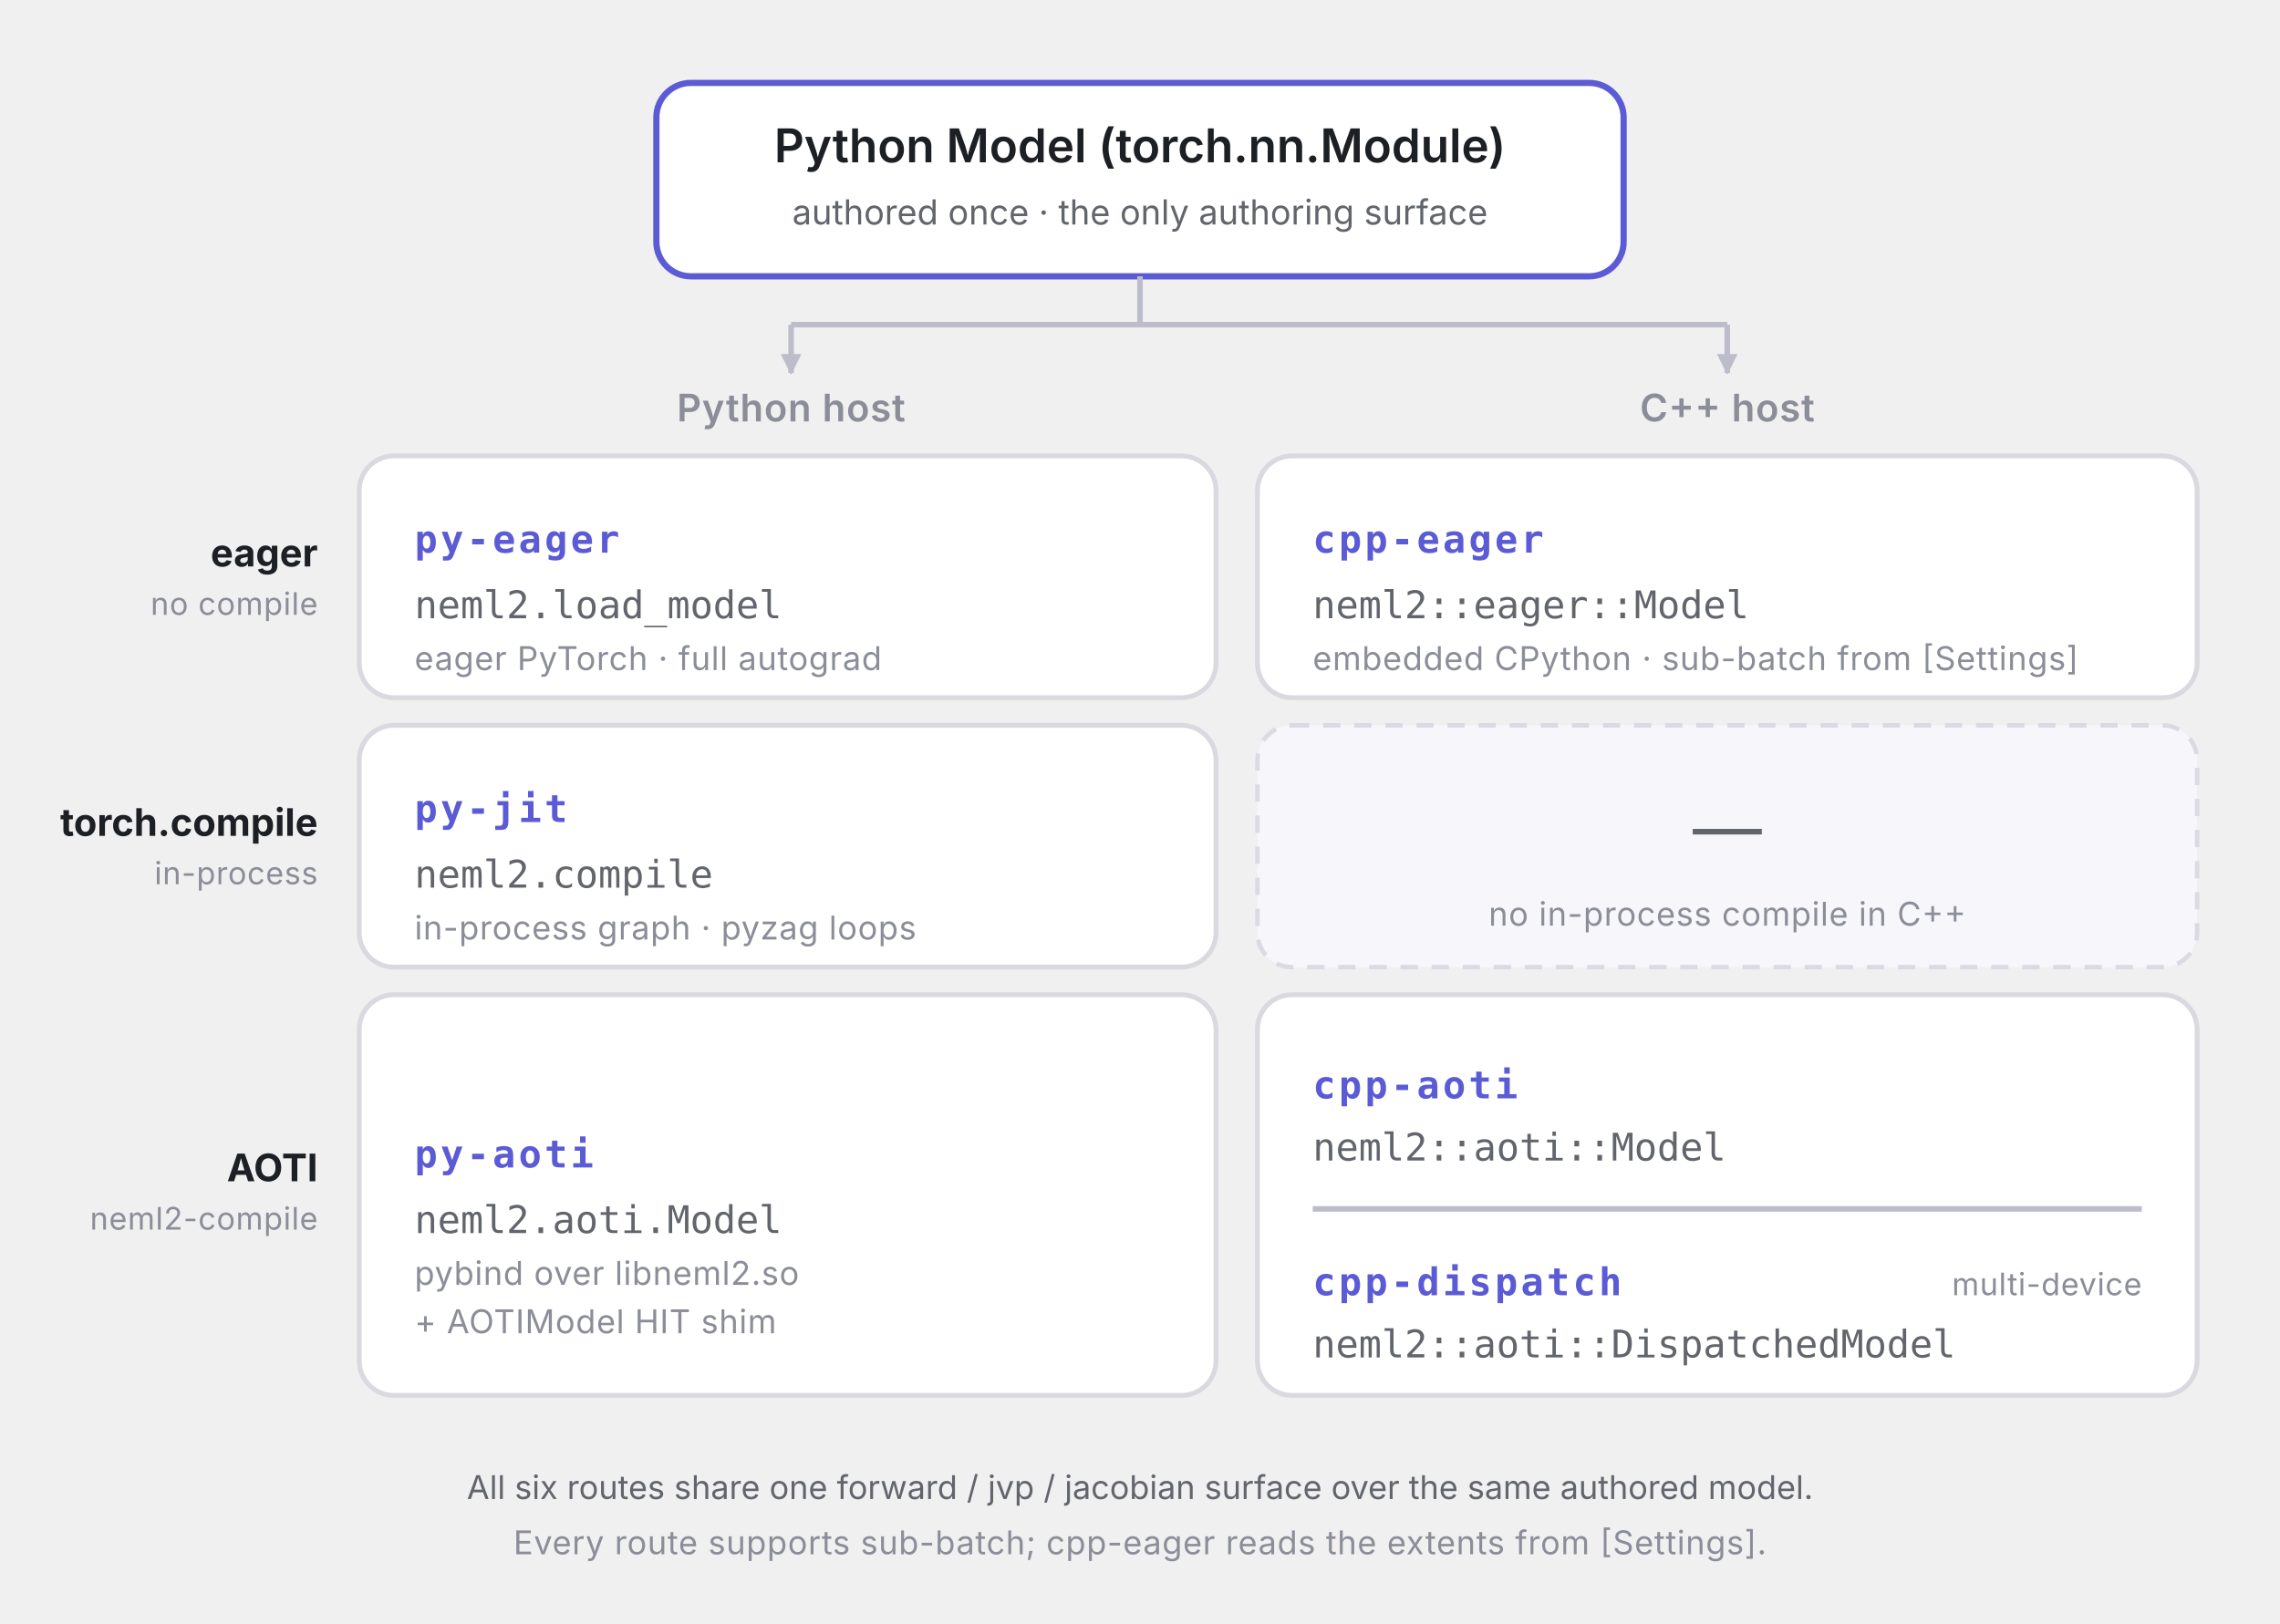
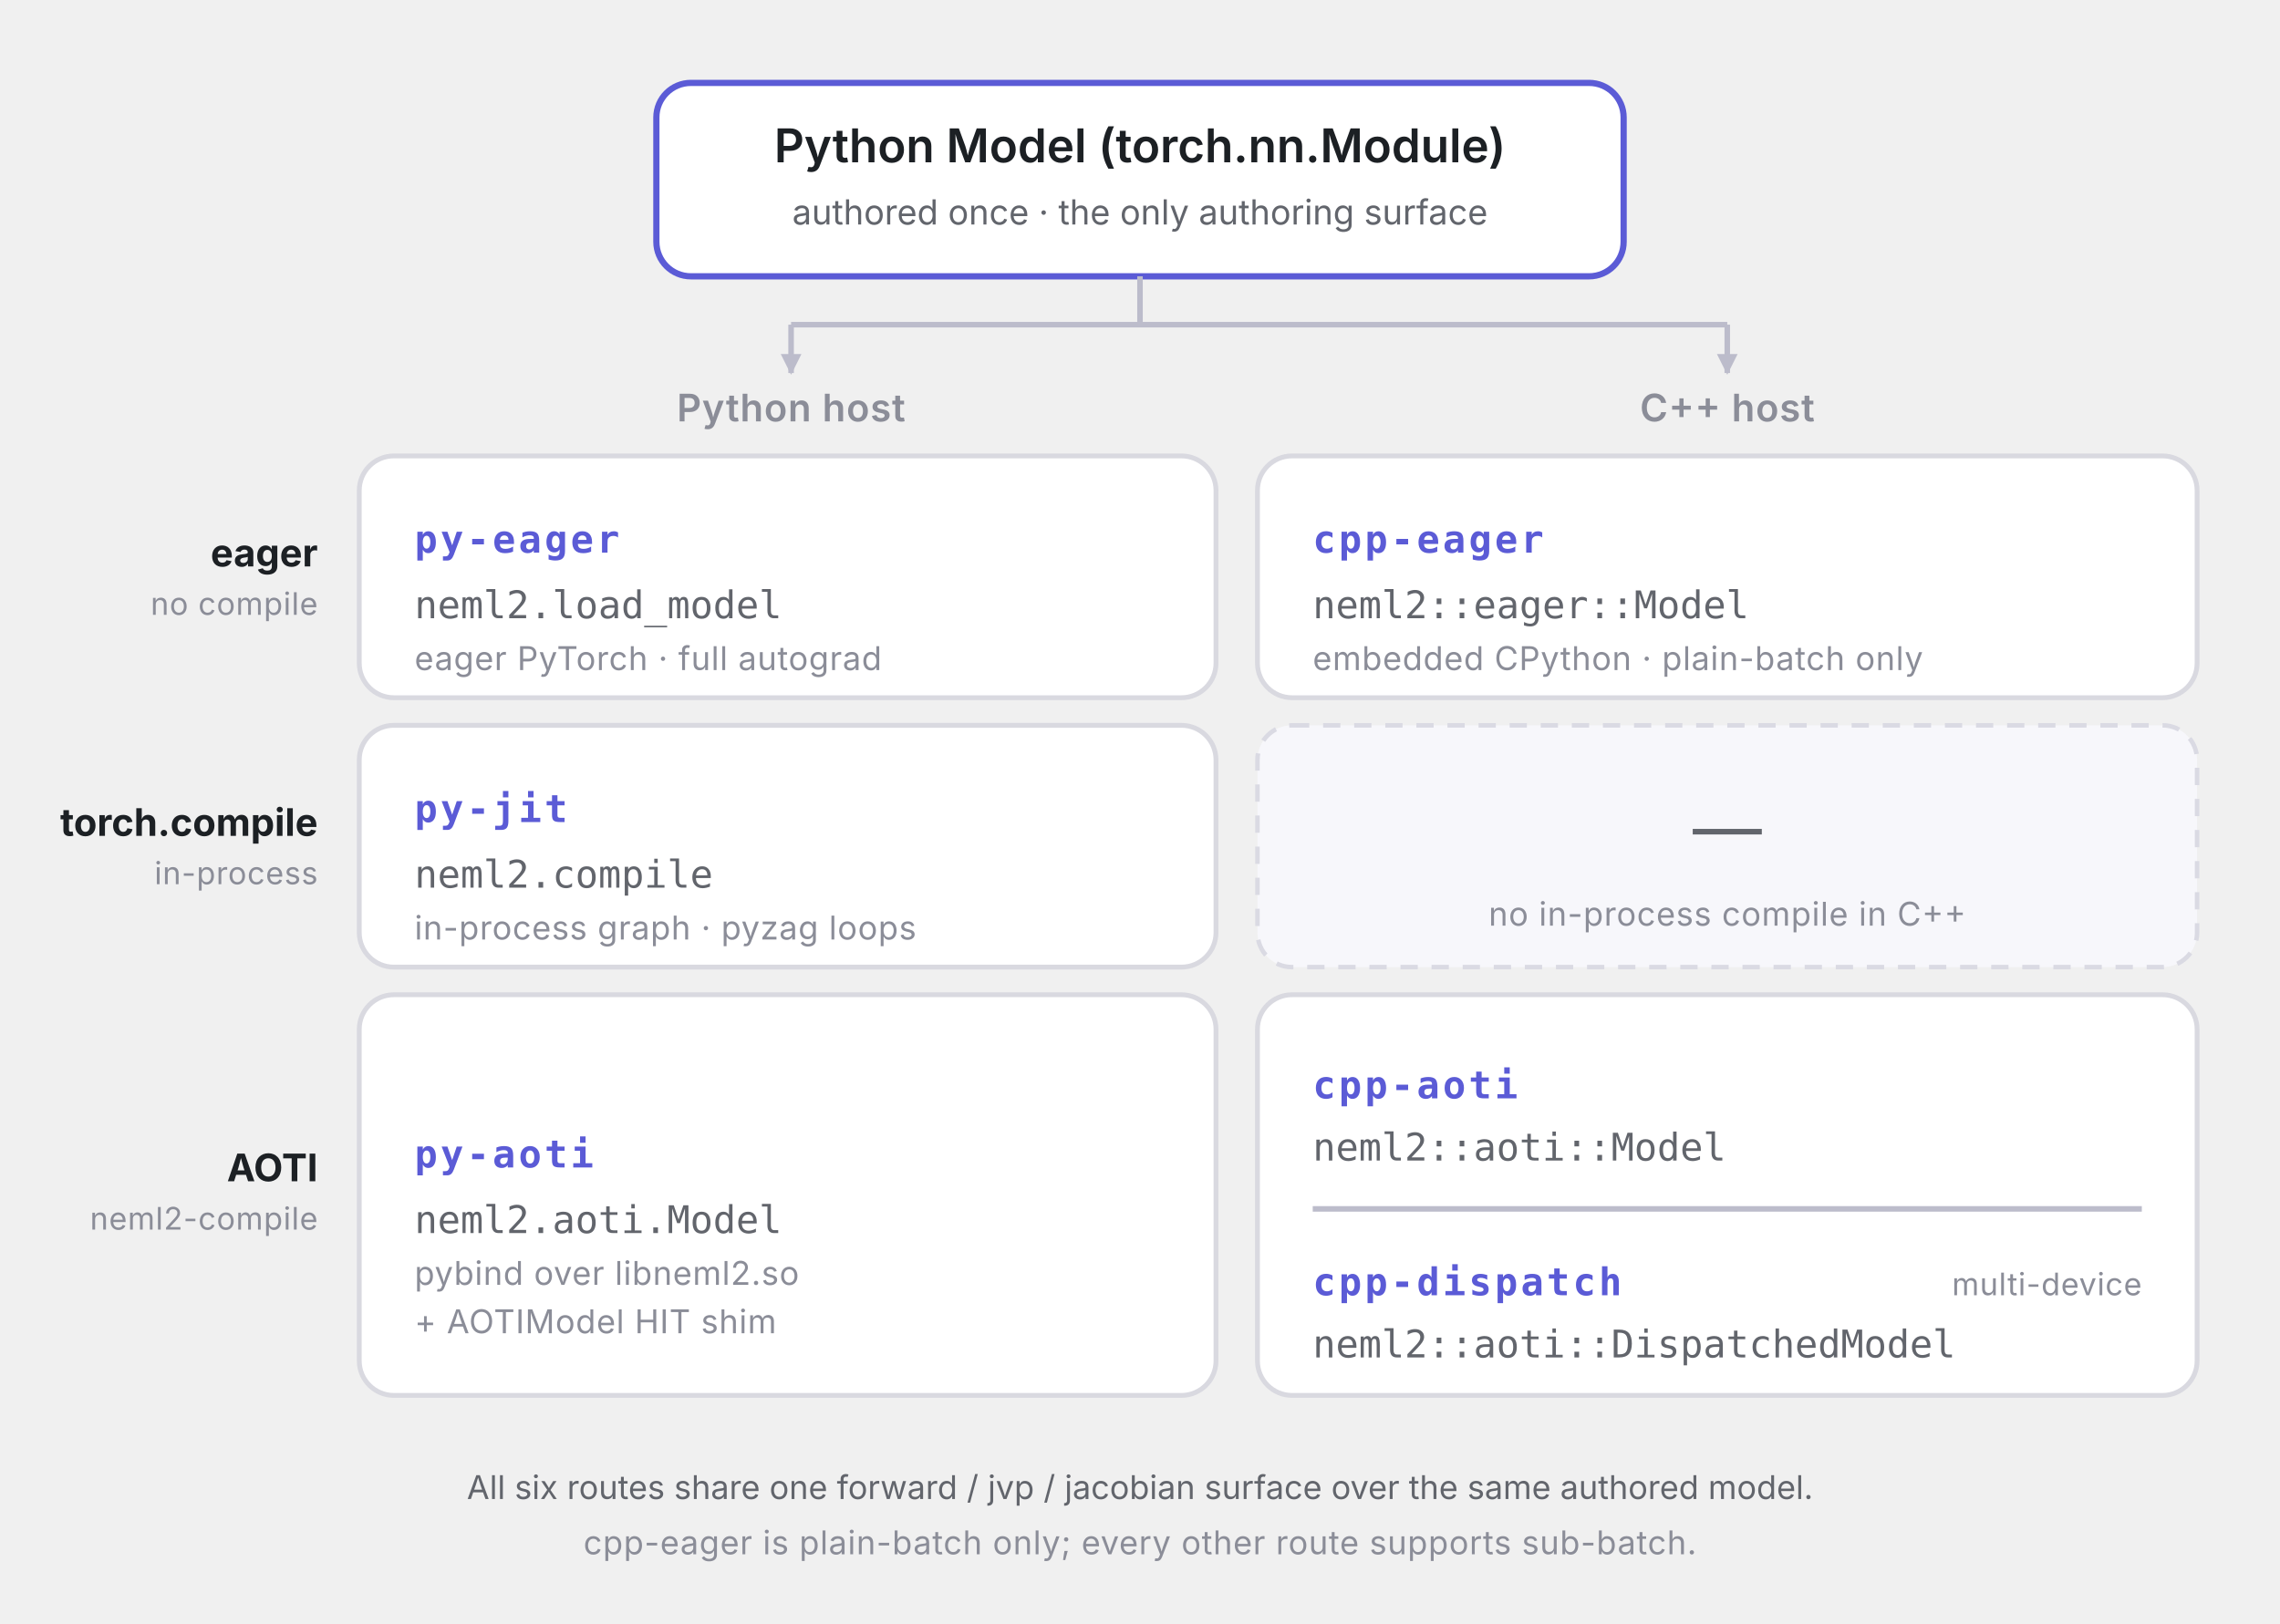
<svg xmlns="http://www.w3.org/2000/svg" viewBox="0 0 660 470" width="660" height="470" role="img" aria-label="The six NEML2 evaluation routes arranged as a host by mode matrix">
  <defs>
    <marker id="ah" markerWidth="9" markerHeight="9" refX="5.5" refY="3" orient="auto" markerUnits="userSpaceOnUse">
      <path class="ah" d="M0,0 L6,3 L0,6 Z" />
    </marker>
  </defs>
  <style>text { font-family:'Inter', system-ui, -apple-system, 'Segoe UI', Roboto, sans-serif; }
.mono { font-family: ui-monospace,'SF Mono', Menlo, Consolas, monospace; font-size: 0.92em; }
.t { fill:#1c2024; } .m { fill:#62656c; } .sub { fill:#8b8d98; letter-spacing:.02em; }
.ttl { fill:#5b5bd6; letter-spacing:.08em; }
.bx  { fill:#ffffff; stroke:#d9d9e0; stroke-width:1.4; }
.bxa { fill:#ffffff; stroke:#5b5bd6; stroke-width:1.8; }
.stp { fill:#ffffff; stroke:#e3e3e9; stroke-width:1.2; }
.io  { fill:#f1f1fb; stroke:#d2d2ea; stroke-width:1.3; }
.cont{ fill:#f7f7fb; stroke:#dadae3; stroke-width:1.3; stroke-dasharray:5 4; }
.ln  { stroke:#bcbccb; stroke-width:1.6; }
.ah  { fill:#bcbccb; }
.badge { fill:#5b5bd6; } .bt { fill:#ffffff; }
@media (prefers-color-scheme: dark) {
  .t { fill:#ecedef; } .m { fill:#9fa3ab; } .sub { fill:#8a8d96; }
  .ttl { fill:#ada4ff; }
  .bx  { fill:#202127; stroke:#34373f; }
  .bxa { fill:#202127; stroke:#9d92f0; }
  .stp { fill:#1c1d22; stroke:#33363d; }
  .io  { fill:#1c1d2b; stroke:#3a3a55; }
  .cont{ fill:#17181d; stroke:#2c2f36; }
  .ln  { stroke:#474b53; } .ah { fill:#474b53; }
  .badge { fill:#7c75e8; }
}</style>
  <rect x="190" y="24" width="280" height="56" rx="10" class="bxa" />
  <text x="330" y="47" class="t" font-size="13.5" text-anchor="middle" font-weight="600">Python Model (torch.nn.Module)</text>
  <text x="330" y="65" class="m" font-size="10" text-anchor="middle">authored once · the only authoring surface</text>
  <line x1="330" y1="80" x2="330" y2="94" class="ln" />
  <line x1="229" y1="94" x2="500" y2="94" class="ln" />
  <line x1="229" y1="94" x2="229" y2="108" class="ln" marker-end="url(#ah)" />
  <line x1="500" y1="94" x2="500" y2="108" class="ln" marker-end="url(#ah)" />
  <text x="229" y="122" class="sub" font-size="11" text-anchor="middle" font-weight="600">Python host</text>
  <text x="500" y="122" class="sub" font-size="11" text-anchor="middle" font-weight="600">C++ host</text>
  <text x="92" y="164" class="t" font-size="11" text-anchor="end" font-weight="700">eager</text>
  <text x="92" y="178" class="sub" font-size="9" text-anchor="end">no compile</text>
  <text x="92" y="242" class="t" font-size="11" text-anchor="end" font-weight="700">torch.compile</text>
  <text x="92" y="256" class="sub" font-size="9" text-anchor="end">in-process</text>
  <text x="92" y="342" class="t" font-size="11" text-anchor="end" font-weight="700">AOTI</text>
  <text x="92" y="356" class="sub" font-size="9" text-anchor="end">neml2-compile</text>
  <rect x="104" y="132" width="248" height="70" rx="10" class="bx" />
  <text x="120" y="160" class="ttl mono" font-size="13" text-anchor="start" font-weight="700">py-eager</text>
  <text x="120" y="179" class="m mono" font-size="10.5" text-anchor="start">neml2.load_model</text>
  <text x="120" y="194" class="sub" font-size="9.5" text-anchor="start">eager PyTorch · full autograd</text>
  <rect x="364" y="132" width="272" height="70" rx="10" class="bx" />
  <text x="380" y="160" class="ttl mono" font-size="13" text-anchor="start" font-weight="700">cpp-eager</text>
  <text x="380" y="179" class="m mono" font-size="10.5" text-anchor="start">neml2::eager::Model</text>
-   <text x="380" y="194" class="sub" font-size="9.5" text-anchor="start">embedded CPython · sub-batch from [Settings]</text>
+   <text x="380" y="194" class="sub" font-size="9.5" text-anchor="start">embedded CPython · plain-batch only</text>
  <rect x="104" y="210" width="248" height="70" rx="10" class="bx" />
  <text x="120" y="238" class="ttl mono" font-size="13" text-anchor="start" font-weight="700">py-jit</text>
  <text x="120" y="257" class="m mono" font-size="10.5" text-anchor="start">neml2.compile</text>
  <text x="120" y="272" class="sub" font-size="9.5" text-anchor="start">in-process graph · pyzag loops</text>
  <rect x="364" y="210" width="272" height="70" rx="10" class="cont" />
  <text x="500" y="247" class="m" font-size="20" text-anchor="middle">—</text>
  <text x="500" y="268" class="sub" font-size="9.5" text-anchor="middle">no in-process compile in C++</text>
  <rect x="104" y="288" width="248" height="116" rx="10" class="bx" />
  <text x="120" y="338" class="ttl mono" font-size="13" text-anchor="start" font-weight="700">py-aoti</text>
  <text x="120" y="357" class="m mono" font-size="10.5" text-anchor="start">neml2.aoti.Model</text>
  <text x="120" y="372" class="sub" font-size="9.5" text-anchor="start">pybind over libneml2.so</text>
  <text x="120" y="386" class="sub" font-size="9.5" text-anchor="start">+ AOTIModel HIT shim</text>
  <rect x="364" y="288" width="272" height="116" rx="10" class="bx" />
  <text x="380" y="318" class="ttl mono" font-size="13" text-anchor="start" font-weight="700">cpp-aoti</text>
  <text x="380" y="336" class="m mono" font-size="10" text-anchor="start">neml2::aoti::Model</text>
  <line x1="380" y1="350" x2="620" y2="350" class="ln" stroke-width="1" />
  <text x="380" y="375" class="ttl mono" font-size="13" text-anchor="start" font-weight="700">cpp-dispatch</text>
  <text x="620" y="375" class="sub" font-size="9" text-anchor="end">multi-device</text>
  <text x="380" y="393" class="m mono" font-size="10" text-anchor="start">neml2::aoti::DispatchedModel</text>
  <text x="330" y="434" class="m" font-size="9.5" text-anchor="middle">All six routes share one forward / jvp / jacobian surface over the same authored model.</text>
-   <text x="330" y="450" class="sub" font-size="9.5" text-anchor="middle">Every route supports sub-batch; cpp-eager reads the extents from [Settings].</text>
+   <text x="330" y="450" class="sub" font-size="9.5" text-anchor="middle">cpp-eager is plain-batch only; every other route supports sub-batch.</text>
</svg>
